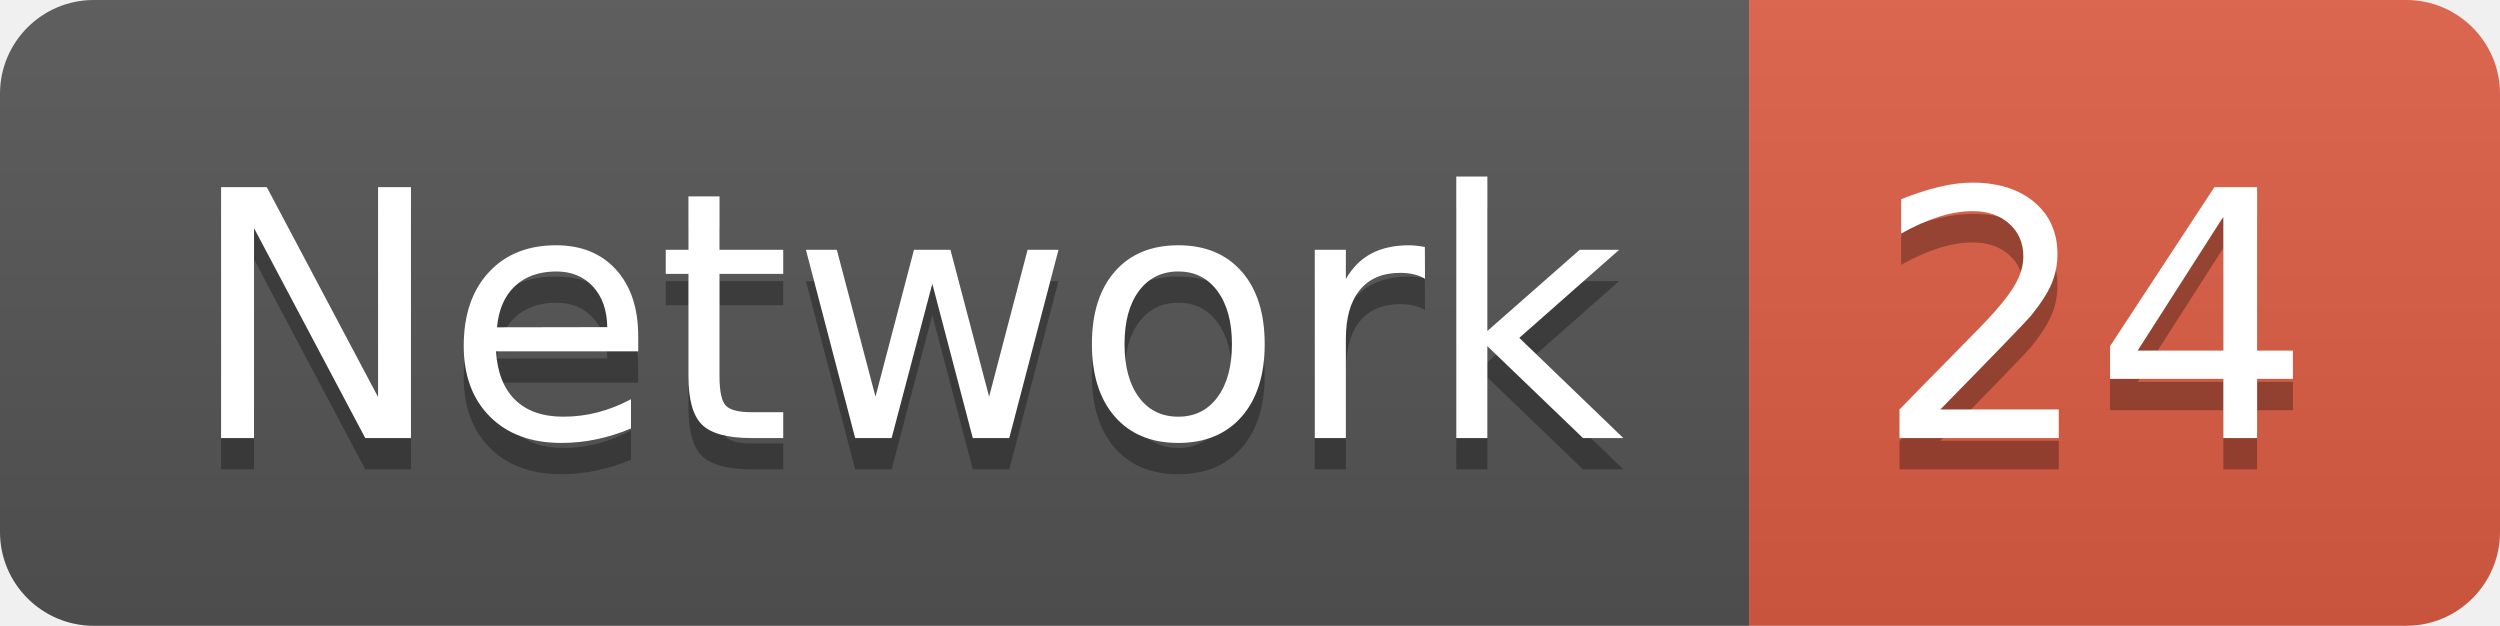
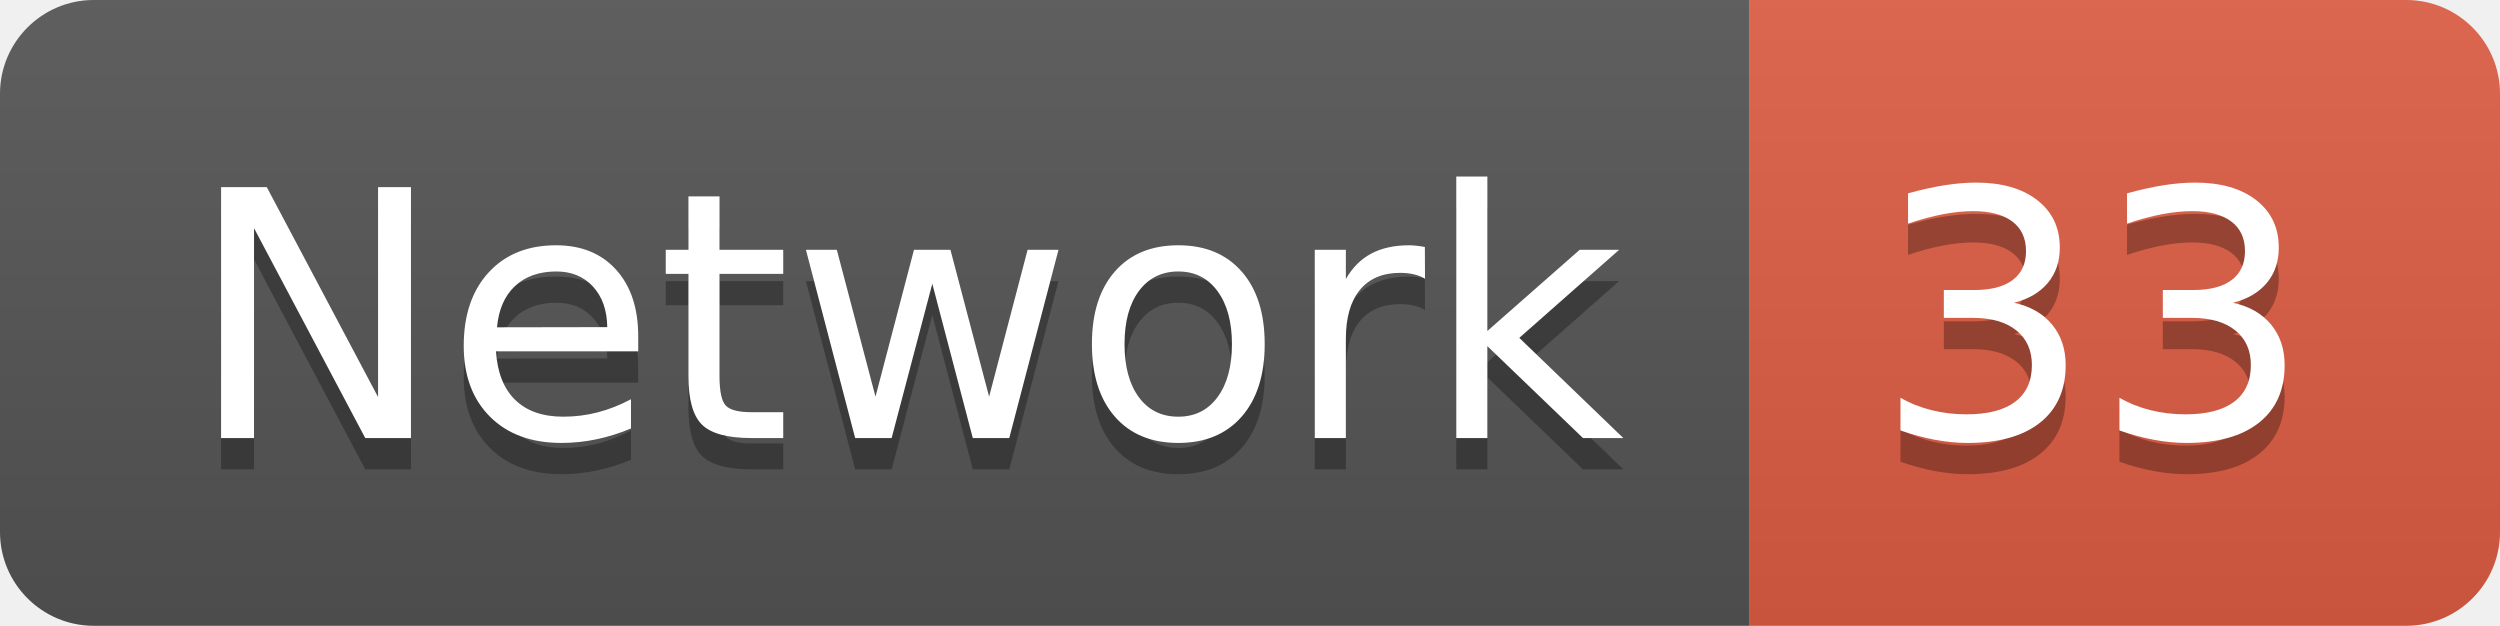
<svg xmlns="http://www.w3.org/2000/svg" width="79.9" height="20">
  <linearGradient id="smooth" x2="0" y2="100%">
    <stop offset="0" stop-color="#bbb" stop-opacity=".1" />
    <stop offset="1" stop-opacity=".1" />
  </linearGradient>
  <clipPath id="round">
    <rect width="79.9" height="20" rx="3" fill="#fff" />
  </clipPath>
  <g clip-path="url(#round)">
    <rect width="55.9" height="20" fill="#555" />
    <rect x="55.9" width="24.0" height="20" fill="#e05d44" />
    <rect width="79.9" height="20" fill="url(#smooth)" />
  </g>
  <g fill="#fff" text-anchor="middle" font-family="DejaVu Sans,Verdana,Geneva,sans-serif" font-size="110">
    <text x="289.5" y="150" fill="#010101" fill-opacity=".3" transform="scale(0.1)" textLength="459.0" lengthAdjust="spacing">Network</text>
    <text x="289.5" y="140" transform="scale(0.1)" textLength="459.0" lengthAdjust="spacing">Network</text>
-     <text x="669.0" y="150" fill="#010101" fill-opacity=".3" transform="scale(0.1)" textLength="140.0" lengthAdjust="spacing">24</text>
-     <text x="669.0" y="140" transform="scale(0.1)" textLength="140.0" lengthAdjust="spacing">24</text>
+     <text x="669.0" y="150" fill="#010101" fill-opacity=".3" transform="scale(0.1)" textLength="140.0" lengthAdjust="spacing">33</text>
+     <text x="669.0" y="140" transform="scale(0.1)" textLength="140.0" lengthAdjust="spacing">33</text>
  </g>
</svg>
